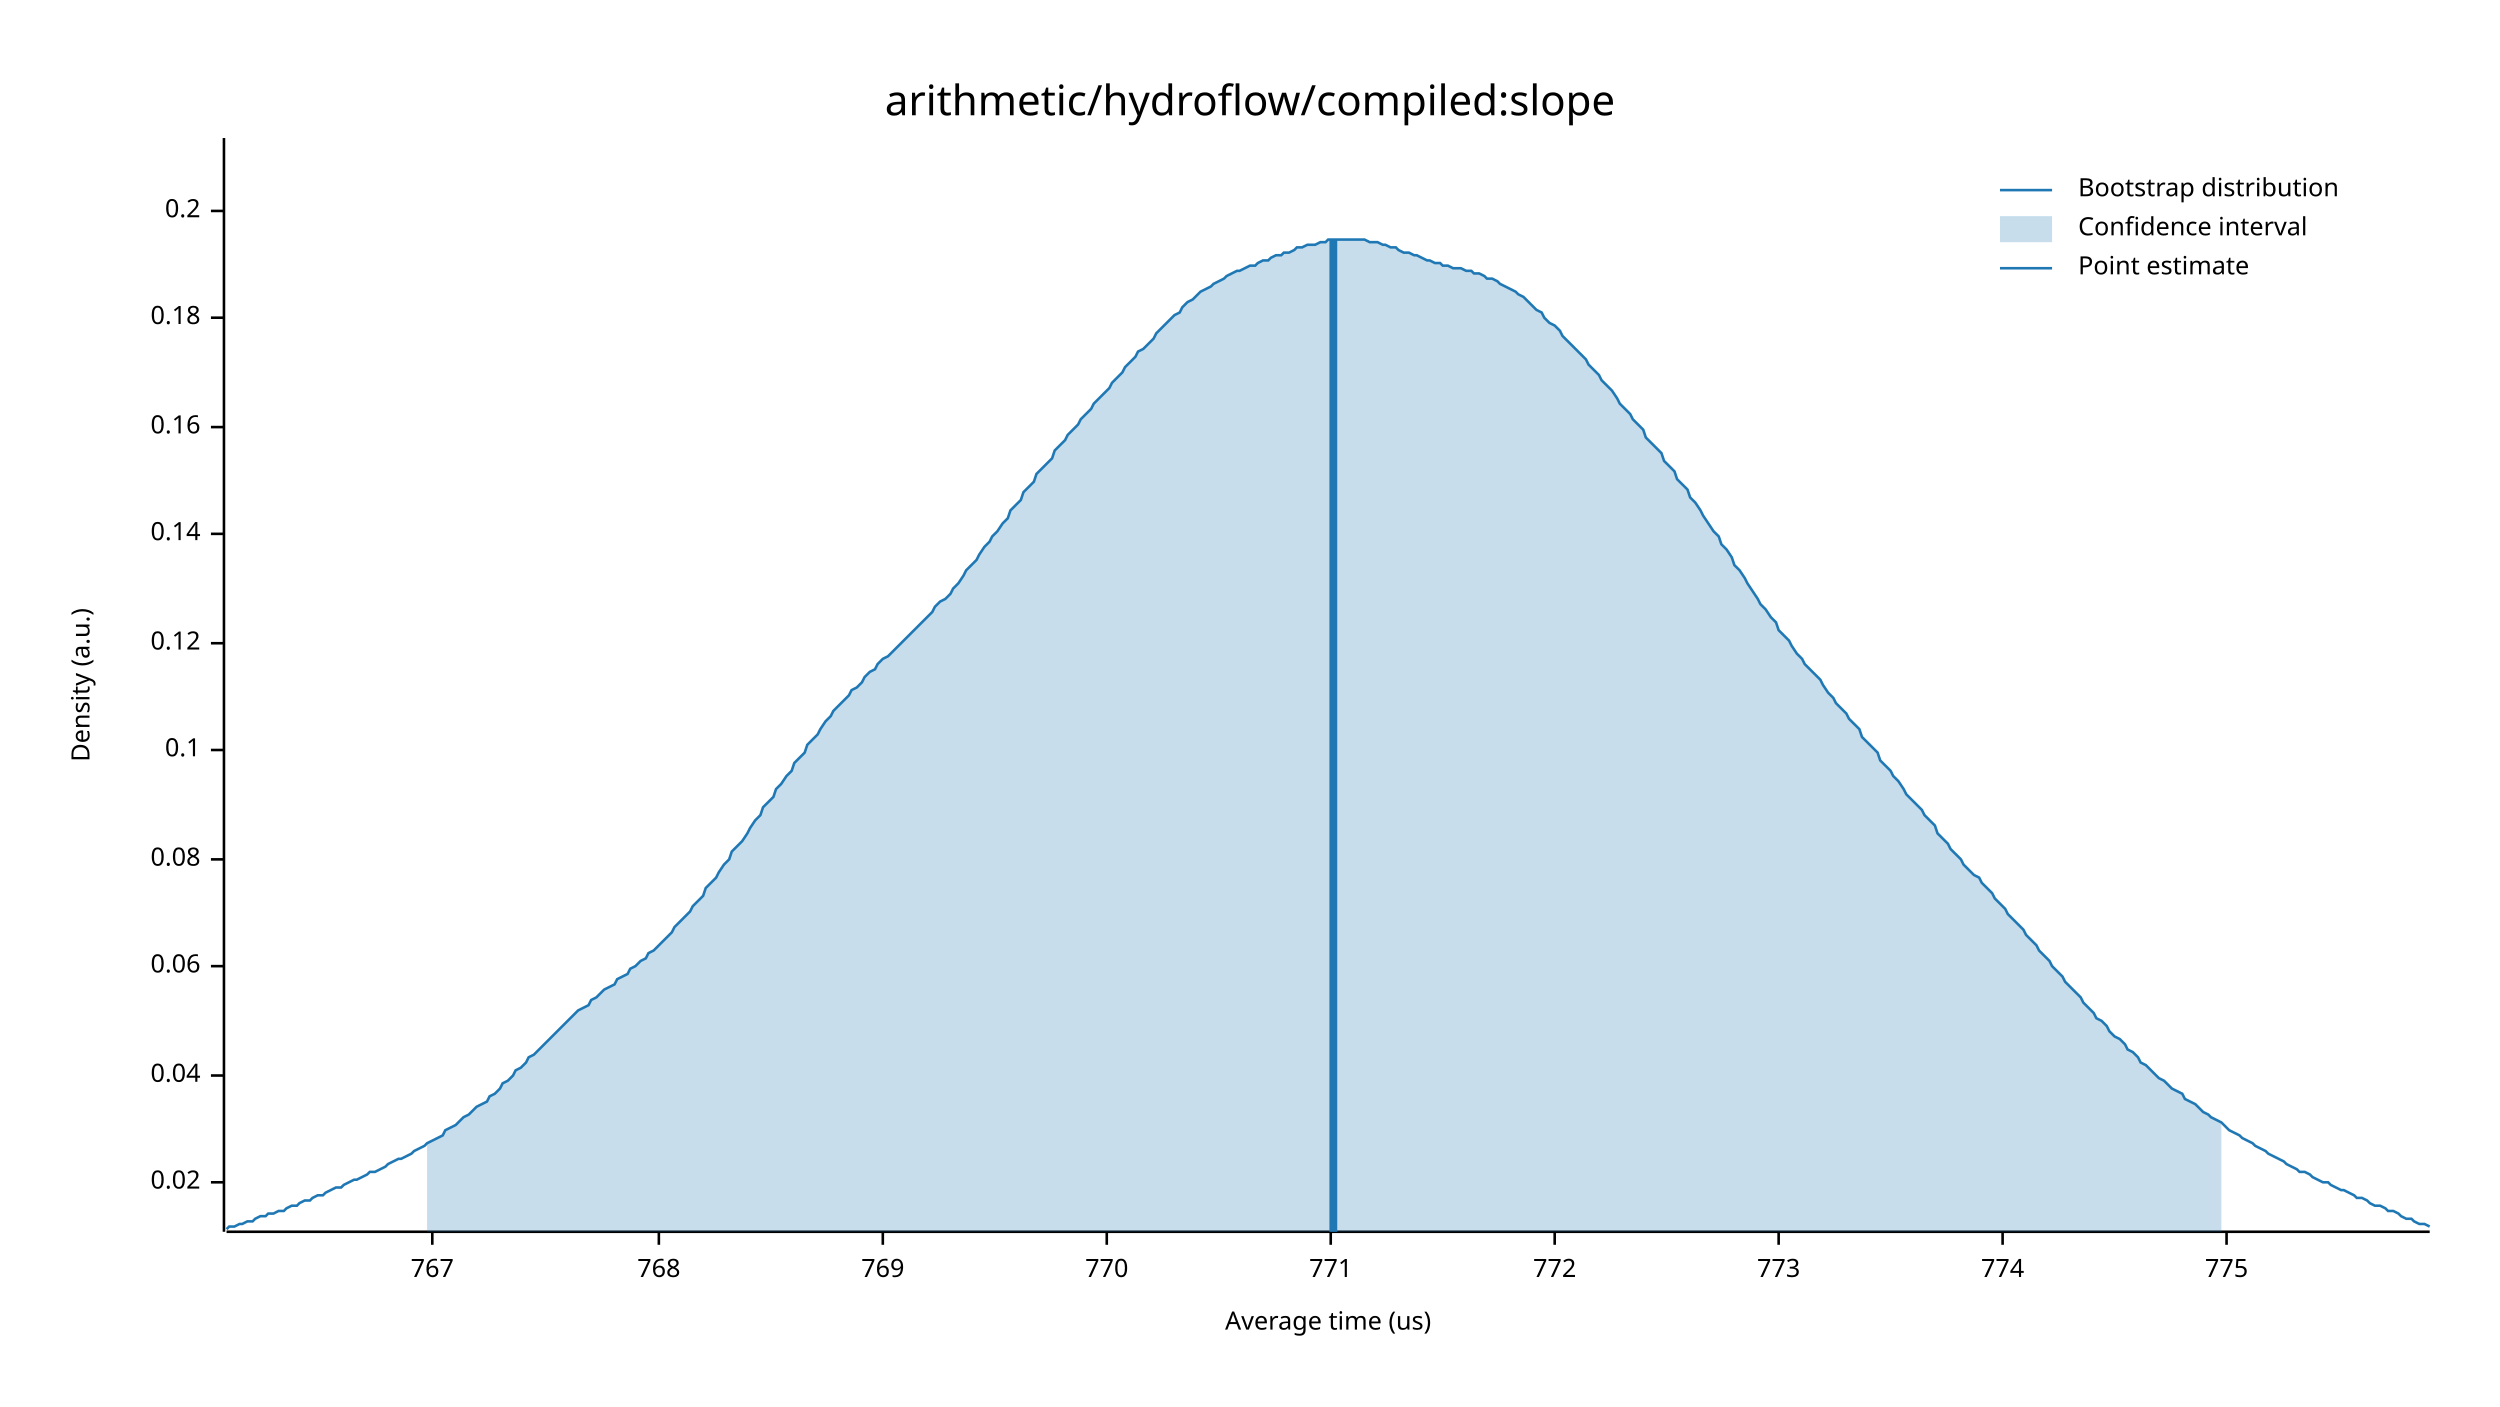
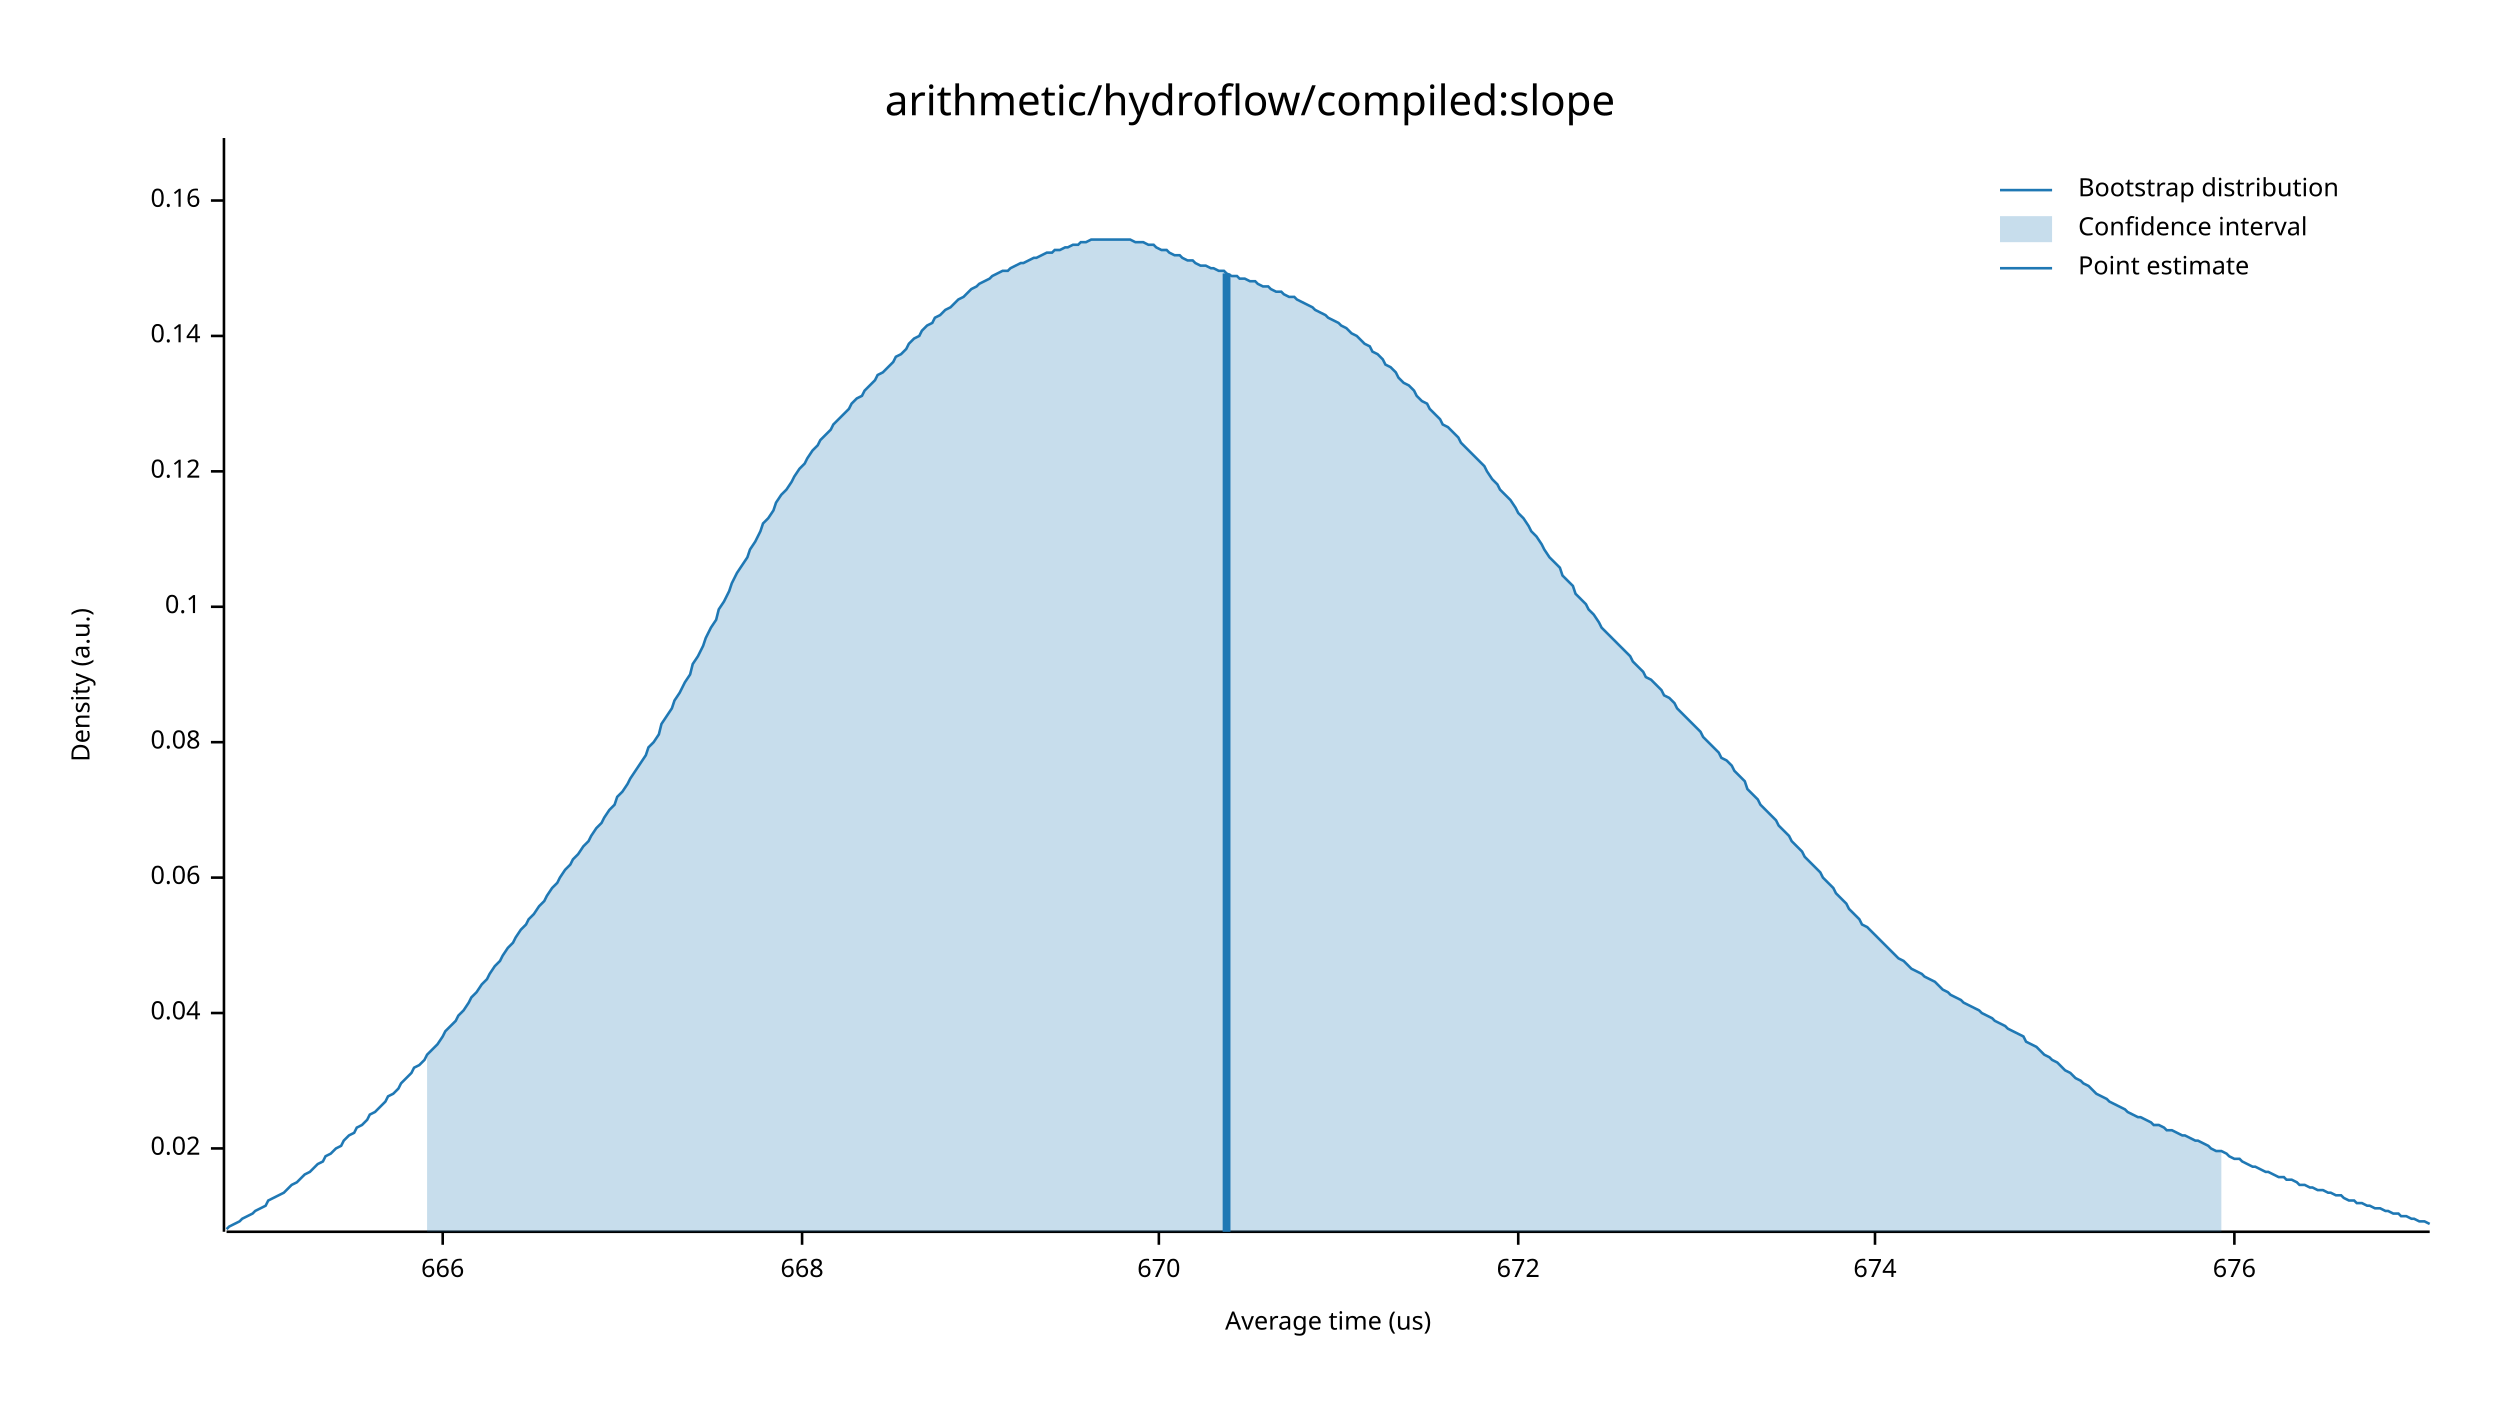
<svg xmlns="http://www.w3.org/2000/svg" width="960" height="540" viewBox="0 0 960 540">
  <text x="480" y="32" dy="0.76em" text-anchor="middle" font-family="sans-serif" font-size="16.129" opacity="1" fill="#000000">
arithmetic/hydroflow/compiled:slope
</text>
  <text x="27" y="263" dy="0.76em" text-anchor="middle" font-family="sans-serif" font-size="9.677" opacity="1" fill="#000000" transform="rotate(270, 27, 263)">
Density (a.u.)
</text>
  <text x="510" y="513" dy="-0.5ex" text-anchor="middle" font-family="sans-serif" font-size="9.677" opacity="1" fill="#000000">
Average time (us)
</text>
  <polyline fill="none" opacity="1" stroke="#000000" stroke-width="1" points="86,53 86,473 " />
-   <text x="77" y="454" dy="0.5ex" text-anchor="end" font-family="sans-serif" font-size="9.677" opacity="1" fill="#000000">
+   <text x="77" y="441" dy="0.5ex" text-anchor="end" font-family="sans-serif" font-size="9.677" opacity="1" fill="#000000">
0.02
</text>
-   <polyline fill="none" opacity="1" stroke="#000000" stroke-width="1" points="81,454 86,454 " />
-   <text x="77" y="413" dy="0.5ex" text-anchor="end" font-family="sans-serif" font-size="9.677" opacity="1" fill="#000000">
+   <polyline fill="none" opacity="1" stroke="#000000" stroke-width="1" points="81,441 86,441 " />
+   <text x="77" y="389" dy="0.5ex" text-anchor="end" font-family="sans-serif" font-size="9.677" opacity="1" fill="#000000">
0.04
</text>
-   <polyline fill="none" opacity="1" stroke="#000000" stroke-width="1" points="81,413 86,413 " />
-   <text x="77" y="371" dy="0.5ex" text-anchor="end" font-family="sans-serif" font-size="9.677" opacity="1" fill="#000000">
+   <polyline fill="none" opacity="1" stroke="#000000" stroke-width="1" points="81,389 86,389 " />
+   <text x="77" y="337" dy="0.5ex" text-anchor="end" font-family="sans-serif" font-size="9.677" opacity="1" fill="#000000">
0.06
</text>
-   <polyline fill="none" opacity="1" stroke="#000000" stroke-width="1" points="81,371 86,371 " />
-   <text x="77" y="330" dy="0.5ex" text-anchor="end" font-family="sans-serif" font-size="9.677" opacity="1" fill="#000000">
+   <polyline fill="none" opacity="1" stroke="#000000" stroke-width="1" points="81,337 86,337 " />
+   <text x="77" y="285" dy="0.5ex" text-anchor="end" font-family="sans-serif" font-size="9.677" opacity="1" fill="#000000">
0.08
</text>
-   <polyline fill="none" opacity="1" stroke="#000000" stroke-width="1" points="81,330 86,330 " />
-   <text x="77" y="288" dy="0.5ex" text-anchor="end" font-family="sans-serif" font-size="9.677" opacity="1" fill="#000000">
+   <polyline fill="none" opacity="1" stroke="#000000" stroke-width="1" points="81,285 86,285 " />
+   <text x="77" y="233" dy="0.5ex" text-anchor="end" font-family="sans-serif" font-size="9.677" opacity="1" fill="#000000">
0.1
</text>
-   <polyline fill="none" opacity="1" stroke="#000000" stroke-width="1" points="81,288 86,288 " />
-   <text x="77" y="247" dy="0.5ex" text-anchor="end" font-family="sans-serif" font-size="9.677" opacity="1" fill="#000000">
+   <polyline fill="none" opacity="1" stroke="#000000" stroke-width="1" points="81,233 86,233 " />
+   <text x="77" y="181" dy="0.5ex" text-anchor="end" font-family="sans-serif" font-size="9.677" opacity="1" fill="#000000">
0.12
</text>
-   <polyline fill="none" opacity="1" stroke="#000000" stroke-width="1" points="81,247 86,247 " />
-   <text x="77" y="205" dy="0.5ex" text-anchor="end" font-family="sans-serif" font-size="9.677" opacity="1" fill="#000000">
+   <polyline fill="none" opacity="1" stroke="#000000" stroke-width="1" points="81,181 86,181 " />
+   <text x="77" y="129" dy="0.5ex" text-anchor="end" font-family="sans-serif" font-size="9.677" opacity="1" fill="#000000">
0.14
</text>
-   <polyline fill="none" opacity="1" stroke="#000000" stroke-width="1" points="81,205 86,205 " />
-   <text x="77" y="164" dy="0.5ex" text-anchor="end" font-family="sans-serif" font-size="9.677" opacity="1" fill="#000000">
+   <polyline fill="none" opacity="1" stroke="#000000" stroke-width="1" points="81,129 86,129 " />
+   <text x="77" y="77" dy="0.5ex" text-anchor="end" font-family="sans-serif" font-size="9.677" opacity="1" fill="#000000">
0.16
</text>
-   <polyline fill="none" opacity="1" stroke="#000000" stroke-width="1" points="81,164 86,164 " />
-   <text x="77" y="122" dy="0.5ex" text-anchor="end" font-family="sans-serif" font-size="9.677" opacity="1" fill="#000000">
- 0.18
+   <polyline fill="none" opacity="1" stroke="#000000" stroke-width="1" points="81,77 86,77 " />
+   <polyline fill="none" opacity="1" stroke="#000000" stroke-width="1" points="87,473 933,473 " />
+   <text x="170" y="483" dy="0.76em" text-anchor="middle" font-family="sans-serif" font-size="9.677" opacity="1" fill="#000000">
+ 666
</text>
-   <polyline fill="none" opacity="1" stroke="#000000" stroke-width="1" points="81,122 86,122 " />
-   <text x="77" y="81" dy="0.5ex" text-anchor="end" font-family="sans-serif" font-size="9.677" opacity="1" fill="#000000">
- 0.2
+   <polyline fill="none" opacity="1" stroke="#000000" stroke-width="1" points="170,473 170,478 " />
+   <text x="308" y="483" dy="0.76em" text-anchor="middle" font-family="sans-serif" font-size="9.677" opacity="1" fill="#000000">
+ 668
</text>
-   <polyline fill="none" opacity="1" stroke="#000000" stroke-width="1" points="81,81 86,81 " />
-   <polyline fill="none" opacity="1" stroke="#000000" stroke-width="1" points="87,473 933,473 " />
-   <text x="166" y="483" dy="0.76em" text-anchor="middle" font-family="sans-serif" font-size="9.677" opacity="1" fill="#000000">
- 767
+   <polyline fill="none" opacity="1" stroke="#000000" stroke-width="1" points="308,473 308,478 " />
+   <text x="445" y="483" dy="0.76em" text-anchor="middle" font-family="sans-serif" font-size="9.677" opacity="1" fill="#000000">
+ 670
</text>
-   <polyline fill="none" opacity="1" stroke="#000000" stroke-width="1" points="166,473 166,478 " />
-   <text x="253" y="483" dy="0.76em" text-anchor="middle" font-family="sans-serif" font-size="9.677" opacity="1" fill="#000000">
- 768
+   <polyline fill="none" opacity="1" stroke="#000000" stroke-width="1" points="445,473 445,478 " />
+   <text x="583" y="483" dy="0.76em" text-anchor="middle" font-family="sans-serif" font-size="9.677" opacity="1" fill="#000000">
+ 672
</text>
-   <polyline fill="none" opacity="1" stroke="#000000" stroke-width="1" points="253,473 253,478 " />
-   <text x="339" y="483" dy="0.76em" text-anchor="middle" font-family="sans-serif" font-size="9.677" opacity="1" fill="#000000">
- 769
+   <polyline fill="none" opacity="1" stroke="#000000" stroke-width="1" points="583,473 583,478 " />
+   <text x="720" y="483" dy="0.76em" text-anchor="middle" font-family="sans-serif" font-size="9.677" opacity="1" fill="#000000">
+ 674
</text>
-   <polyline fill="none" opacity="1" stroke="#000000" stroke-width="1" points="339,473 339,478 " />
-   <text x="425" y="483" dy="0.76em" text-anchor="middle" font-family="sans-serif" font-size="9.677" opacity="1" fill="#000000">
- 770
+   <polyline fill="none" opacity="1" stroke="#000000" stroke-width="1" points="720,473 720,478 " />
+   <text x="858" y="483" dy="0.76em" text-anchor="middle" font-family="sans-serif" font-size="9.677" opacity="1" fill="#000000">
+ 676
</text>
-   <polyline fill="none" opacity="1" stroke="#000000" stroke-width="1" points="425,473 425,478 " />
-   <text x="511" y="483" dy="0.76em" text-anchor="middle" font-family="sans-serif" font-size="9.677" opacity="1" fill="#000000">
- 771
- </text>
-   <polyline fill="none" opacity="1" stroke="#000000" stroke-width="1" points="511,473 511,478 " />
-   <text x="597" y="483" dy="0.76em" text-anchor="middle" font-family="sans-serif" font-size="9.677" opacity="1" fill="#000000">
- 772
- </text>
-   <polyline fill="none" opacity="1" stroke="#000000" stroke-width="1" points="597,473 597,478 " />
-   <text x="683" y="483" dy="0.76em" text-anchor="middle" font-family="sans-serif" font-size="9.677" opacity="1" fill="#000000">
- 773
- </text>
-   <polyline fill="none" opacity="1" stroke="#000000" stroke-width="1" points="683,473 683,478 " />
-   <text x="769" y="483" dy="0.76em" text-anchor="middle" font-family="sans-serif" font-size="9.677" opacity="1" fill="#000000">
- 774
- </text>
-   <polyline fill="none" opacity="1" stroke="#000000" stroke-width="1" points="769,473 769,478 " />
-   <text x="855" y="483" dy="0.76em" text-anchor="middle" font-family="sans-serif" font-size="9.677" opacity="1" fill="#000000">
- 775
- </text>
-   <polyline fill="none" opacity="1" stroke="#000000" stroke-width="1" points="855,473 855,478 " />
-   <polyline fill="none" opacity="1" stroke="#1F78B4" stroke-width="1" points="87,472 88,471 90,471 92,470 93,470 95,469 97,469 98,468 100,467 102,467 103,466 105,466 107,465 109,465 110,464 112,463 114,463 115,462 117,461 119,461 120,460 122,459 124,459 125,458 127,457 129,456 131,456 132,455 134,454 136,453 137,453 139,452 141,451 142,450 144,450 146,449 148,448 149,447 151,446 153,445 154,445 156,444 158,443 159,442 161,441 163,440 164,439 166,438 168,437 170,436 171,434 173,433 175,432 176,431 178,429 180,428 181,427 183,425 185,424 187,423 188,421 190,420 192,418 193,416 195,415 197,413 198,411 200,410 202,408 203,406 205,405 207,403 209,401 210,400 212,398 214,396 215,395 217,393 219,391 220,390 222,388 224,387 226,386 227,384 229,383 231,381 232,380 234,379 236,378 237,376 239,375 241,374 242,372 244,371 246,369 248,368 249,366 251,365 253,363 254,362 256,360 258,358 259,356 261,354 263,352 265,350 266,348 268,346 270,344 271,341 273,339 275,337 276,335 278,332 280,330 281,327 283,325 285,323 287,320 288,318 290,315 292,313 293,310 295,308 297,306 298,303 300,301 302,298 304,296 305,293 307,291 309,289 310,286 312,284 314,282 315,280 317,277 319,275 320,273 322,271 324,269 326,267 327,265 329,264 331,262 332,260 334,258 336,257 337,255 339,253 341,252 343,250 344,249 346,247 348,245 349,244 351,242 353,240 354,239 356,237 358,235 359,233 361,231 363,230 365,228 366,226 368,224 370,221 371,219 373,217 375,215 376,213 378,210 380,208 381,206 383,204 385,201 387,199 388,196 390,194 392,192 393,189 395,187 397,185 398,182 400,180 402,178 404,176 405,173 407,171 409,169 410,167 412,165 414,163 415,161 417,159 419,157 420,155 422,153 424,151 426,149 427,147 429,145 431,143 432,141 434,139 436,137 437,135 439,134 441,132 443,130 444,128 446,126 448,124 449,123 451,121 453,120 454,118 456,116 458,115 459,114 461,112 463,111 465,110 466,109 468,108 470,107 471,106 473,105 475,104 476,104 478,103 480,102 482,102 483,101 485,100 487,100 488,99 490,98 492,98 493,97 495,97 497,96 498,95 500,95 502,94 504,94 505,94 507,93 509,93 510,92 512,92 514,92 515,92 517,92 519,92 521,92 522,92 524,92 526,93 527,93 529,93 531,94 532,94 534,95 536,95 537,96 539,97 541,97 543,98 544,98 546,99 548,100 549,100 551,101 553,101 554,102 556,102 558,103 560,103 561,103 563,104 565,104 566,105 568,105 570,106 571,107 573,107 575,108 576,109 578,110 580,111 582,112 583,113 585,114 587,116 588,117 590,119 592,120 593,122 595,124 597,125 599,127 600,129 602,131 604,133 605,134 607,136 609,138 610,140 612,142 614,144 615,146 617,148 619,150 621,153 622,155 624,157 626,159 627,161 629,163 631,165 632,168 634,170 636,172 638,174 639,177 641,179 643,181 644,184 646,186 648,188 649,191 651,193 653,196 654,198 656,201 658,204 660,206 661,209 663,211 665,214 666,217 668,219 670,222 671,224 673,227 675,230 676,232 678,234 680,237 682,239 683,242 685,244 687,246 688,248 690,251 692,253 693,255 695,257 697,259 699,261 700,263 702,266 704,268 705,270 707,272 709,274 710,276 712,278 714,280 715,283 717,285 719,287 721,289 722,292 724,294 726,296 727,298 729,300 731,303 732,305 734,307 736,309 738,311 739,313 741,315 743,317 744,320 746,322 748,324 749,326 751,328 753,330 754,332 756,334 758,336 760,337 761,339 763,341 765,343 766,345 768,347 770,349 771,351 773,353 775,355 777,357 778,359 780,361 782,363 783,365 785,367 787,369 788,371 790,373 792,375 793,377 795,379 797,381 799,383 800,385 802,387 804,389 805,391 807,392 809,394 810,396 812,398 814,399 816,401 817,403 819,404 821,406 822,408 824,409 826,411 827,412 829,414 831,415 832,416 834,418 836,419 838,420 839,422 841,423 843,424 844,425 846,427 848,428 849,429 851,430 853,431 855,433 856,434 858,435 860,436 861,437 863,438 865,439 866,440 868,441 870,442 871,443 873,444 875,445 877,446 878,447 880,448 882,449 883,450 885,450 887,451 888,452 890,453 892,454 894,454 895,455 897,456 899,457 900,457 902,458 904,459 905,460 907,460 909,461 910,462 912,463 914,463 916,464 917,465 919,465 921,466 922,467 924,468 926,468 927,469 929,470 931,470 933,471 " />
-   <polygon opacity="0.25" fill="#1F78B4" points="164,439 166,438 168,437 170,436 171,434 173,433 175,432 176,431 178,429 180,428 181,427 183,425 185,424 187,423 188,421 190,420 192,418 193,416 195,415 197,413 198,411 200,410 202,408 203,406 205,405 207,403 209,401 210,400 212,398 214,396 215,395 217,393 219,391 220,390 222,388 224,387 226,386 227,384 229,383 231,381 232,380 234,379 236,378 237,376 239,375 241,374 242,372 244,371 246,369 248,368 249,366 251,365 253,363 254,362 256,360 258,358 259,356 261,354 263,352 265,350 266,348 268,346 270,344 271,341 273,339 275,337 276,335 278,332 280,330 281,327 283,325 285,323 287,320 288,318 290,315 292,313 293,310 295,308 297,306 298,303 300,301 302,298 304,296 305,293 307,291 309,289 310,286 312,284 314,282 315,280 317,277 319,275 320,273 322,271 324,269 326,267 327,265 329,264 331,262 332,260 334,258 336,257 337,255 339,253 341,252 343,250 344,249 346,247 348,245 349,244 351,242 353,240 354,239 356,237 358,235 359,233 361,231 363,230 365,228 366,226 368,224 370,221 371,219 373,217 375,215 376,213 378,210 380,208 381,206 383,204 385,201 387,199 388,196 390,194 392,192 393,189 395,187 397,185 398,182 400,180 402,178 404,176 405,173 407,171 409,169 410,167 412,165 414,163 415,161 417,159 419,157 420,155 422,153 424,151 426,149 427,147 429,145 431,143 432,141 434,139 436,137 437,135 439,134 441,132 443,130 444,128 446,126 448,124 449,123 451,121 453,120 454,118 456,116 458,115 459,114 461,112 463,111 465,110 466,109 468,108 470,107 471,106 473,105 475,104 476,104 478,103 480,102 482,102 483,101 485,100 487,100 488,99 490,98 492,98 493,97 495,97 497,96 498,95 500,95 502,94 504,94 505,94 507,93 509,93 510,92 512,92 514,92 515,92 517,92 519,92 521,92 522,92 524,92 526,93 527,93 529,93 531,94 532,94 534,95 536,95 537,96 539,97 541,97 543,98 544,98 546,99 548,100 549,100 551,101 553,101 554,102 556,102 558,103 560,103 561,103 563,104 565,104 566,105 568,105 570,106 571,107 573,107 575,108 576,109 578,110 580,111 582,112 583,113 585,114 587,116 588,117 590,119 592,120 593,122 595,124 597,125 599,127 600,129 602,131 604,133 605,134 607,136 609,138 610,140 612,142 614,144 615,146 617,148 619,150 621,153 622,155 624,157 626,159 627,161 629,163 631,165 632,168 634,170 636,172 638,174 639,177 641,179 643,181 644,184 646,186 648,188 649,191 651,193 653,196 654,198 656,201 658,204 660,206 661,209 663,211 665,214 666,217 668,219 670,222 671,224 673,227 675,230 676,232 678,234 680,237 682,239 683,242 685,244 687,246 688,248 690,251 692,253 693,255 695,257 697,259 699,261 700,263 702,266 704,268 705,270 707,272 709,274 710,276 712,278 714,280 715,283 717,285 719,287 721,289 722,292 724,294 726,296 727,298 729,300 731,303 732,305 734,307 736,309 738,311 739,313 741,315 743,317 744,320 746,322 748,324 749,326 751,328 753,330 754,332 756,334 758,336 760,337 761,339 763,341 765,343 766,345 768,347 770,349 771,351 773,353 775,355 777,357 778,359 780,361 782,363 783,365 785,367 787,369 788,371 790,373 792,375 793,377 795,379 797,381 799,383 800,385 802,387 804,389 805,391 807,392 809,394 810,396 812,398 814,399 816,401 817,403 819,404 821,406 822,408 824,409 826,411 827,412 829,414 831,415 832,416 834,418 836,419 838,420 839,422 841,423 843,424 844,425 846,427 848,428 849,429 851,430 853,431 853,473 164,473 " />
-   <polyline fill="none" opacity="1" stroke="#1F78B4" stroke-width="3" points="512,473 512,92 " />
+   <polyline fill="none" opacity="1" stroke="#000000" stroke-width="1" points="858,473 858,478 " />
+   <polyline fill="none" opacity="1" stroke="#1F78B4" stroke-width="1" points="87,472 88,471 90,470 92,469 93,468 95,467 97,466 98,465 100,464 102,463 103,461 105,460 107,459 109,458 110,457 112,455 114,454 115,453 117,451 119,450 120,449 122,447 124,446 125,444 127,443 129,441 131,440 132,438 134,436 136,435 137,433 139,432 141,430 142,428 144,427 146,425 148,423 149,421 151,420 153,418 154,416 156,414 158,412 159,410 161,409 163,407 164,405 166,403 168,401 170,398 171,396 173,394 175,392 176,390 178,388 180,385 181,383 183,381 185,378 187,376 188,374 190,371 192,369 193,367 195,364 197,362 198,360 200,357 202,355 203,353 205,351 207,348 209,346 210,344 212,341 214,339 215,337 217,334 219,332 220,330 222,328 224,325 226,323 227,321 229,318 231,316 232,314 234,311 236,309 237,306 239,304 241,301 242,299 244,296 246,293 248,290 249,287 251,285 253,282 254,278 256,275 258,272 259,269 261,266 263,262 265,259 266,255 268,252 270,248 271,245 273,241 275,238 276,234 278,231 280,227 281,224 283,220 285,217 287,214 288,211 290,208 292,204 293,201 295,199 297,196 298,193 300,190 302,188 304,185 305,183 307,180 309,178 310,176 312,173 314,171 315,169 317,167 319,165 320,163 322,161 324,159 326,157 327,155 329,153 331,152 332,150 334,148 336,146 337,144 339,143 341,141 343,139 344,137 346,136 348,134 349,132 351,130 353,129 354,127 356,125 358,124 359,122 361,121 363,119 365,118 366,117 368,115 370,114 371,113 373,111 375,110 376,109 378,108 380,107 381,106 383,105 385,104 387,104 388,103 390,102 392,101 393,101 395,100 397,99 398,99 400,98 402,97 404,97 405,96 407,96 409,95 410,95 412,94 414,94 415,93 417,93 419,92 420,92 422,92 424,92 426,92 427,92 429,92 431,92 432,92 434,92 436,93 437,93 439,93 441,94 443,94 444,95 446,96 448,96 449,97 451,98 453,98 454,99 456,100 458,100 459,101 461,102 463,102 465,103 466,103 468,104 470,104 471,105 473,106 475,106 476,107 478,107 480,108 482,108 483,109 485,110 487,110 488,111 490,112 492,112 493,113 495,114 497,114 498,115 500,116 502,117 504,118 505,119 507,120 509,121 510,122 512,123 514,124 515,125 517,126 519,128 521,129 522,130 524,132 526,133 527,135 529,136 531,138 532,140 534,141 536,143 537,145 539,147 541,148 543,150 544,152 546,154 548,155 549,157 551,159 553,161 554,163 556,164 558,166 560,168 561,170 563,172 565,174 566,175 568,177 570,179 571,181 573,184 575,186 576,188 578,190 580,192 582,195 583,197 585,199 587,202 588,204 590,206 592,209 593,211 595,214 597,216 599,218 600,221 602,223 604,225 605,228 607,230 609,232 610,234 612,236 614,239 615,241 617,243 619,245 621,247 622,248 624,250 626,252 627,254 629,256 631,258 632,260 634,261 636,263 638,265 639,267 641,268 643,270 644,272 646,274 648,276 649,277 651,279 653,281 654,283 656,285 658,287 660,289 661,291 663,292 665,294 666,296 668,298 670,300 671,303 673,305 675,307 676,309 678,311 680,313 682,315 683,317 685,319 687,321 688,323 690,325 692,327 693,329 695,331 697,333 699,335 700,337 702,339 704,341 705,343 707,345 709,347 710,349 712,351 714,353 715,355 717,356 719,358 721,360 722,361 724,363 726,365 727,366 729,368 731,369 732,370 734,372 736,373 738,374 739,375 741,376 743,377 744,378 746,380 748,381 749,382 751,383 753,384 754,385 756,386 758,387 760,388 761,389 763,390 765,391 766,392 768,393 770,394 771,395 773,396 775,397 777,398 778,400 780,401 782,402 783,403 785,405 787,406 788,407 790,408 792,410 793,411 795,412 797,414 799,415 800,416 802,417 804,419 805,420 807,421 809,422 810,423 812,424 814,425 816,426 817,427 819,428 821,429 822,429 824,430 826,431 827,432 829,432 831,433 832,434 834,434 836,435 838,436 839,436 841,437 843,438 844,438 846,439 848,440 849,441 851,442 853,442 855,443 856,444 858,445 860,445 861,446 863,447 865,448 866,448 868,449 870,450 871,450 873,451 875,452 877,452 878,453 880,453 882,454 883,455 885,455 887,456 888,456 890,457 892,457 894,458 895,458 897,459 899,459 900,460 902,461 904,461 905,462 907,462 909,463 910,463 912,464 914,464 916,465 917,465 919,466 921,466 922,467 924,467 926,468 927,468 929,469 931,469 933,470 " />
+   <polygon opacity="0.25" fill="#1F78B4" points="164,405 166,403 168,401 170,398 171,396 173,394 175,392 176,390 178,388 180,385 181,383 183,381 185,378 187,376 188,374 190,371 192,369 193,367 195,364 197,362 198,360 200,357 202,355 203,353 205,351 207,348 209,346 210,344 212,341 214,339 215,337 217,334 219,332 220,330 222,328 224,325 226,323 227,321 229,318 231,316 232,314 234,311 236,309 237,306 239,304 241,301 242,299 244,296 246,293 248,290 249,287 251,285 253,282 254,278 256,275 258,272 259,269 261,266 263,262 265,259 266,255 268,252 270,248 271,245 273,241 275,238 276,234 278,231 280,227 281,224 283,220 285,217 287,214 288,211 290,208 292,204 293,201 295,199 297,196 298,193 300,190 302,188 304,185 305,183 307,180 309,178 310,176 312,173 314,171 315,169 317,167 319,165 320,163 322,161 324,159 326,157 327,155 329,153 331,152 332,150 334,148 336,146 337,144 339,143 341,141 343,139 344,137 346,136 348,134 349,132 351,130 353,129 354,127 356,125 358,124 359,122 361,121 363,119 365,118 366,117 368,115 370,114 371,113 373,111 375,110 376,109 378,108 380,107 381,106 383,105 385,104 387,104 388,103 390,102 392,101 393,101 395,100 397,99 398,99 400,98 402,97 404,97 405,96 407,96 409,95 410,95 412,94 414,94 415,93 417,93 419,92 420,92 422,92 424,92 426,92 427,92 429,92 431,92 432,92 434,92 436,93 437,93 439,93 441,94 443,94 444,95 446,96 448,96 449,97 451,98 453,98 454,99 456,100 458,100 459,101 461,102 463,102 465,103 466,103 468,104 470,104 471,105 473,106 475,106 476,107 478,107 480,108 482,108 483,109 485,110 487,110 488,111 490,112 492,112 493,113 495,114 497,114 498,115 500,116 502,117 504,118 505,119 507,120 509,121 510,122 512,123 514,124 515,125 517,126 519,128 521,129 522,130 524,132 526,133 527,135 529,136 531,138 532,140 534,141 536,143 537,145 539,147 541,148 543,150 544,152 546,154 548,155 549,157 551,159 553,161 554,163 556,164 558,166 560,168 561,170 563,172 565,174 566,175 568,177 570,179 571,181 573,184 575,186 576,188 578,190 580,192 582,195 583,197 585,199 587,202 588,204 590,206 592,209 593,211 595,214 597,216 599,218 600,221 602,223 604,225 605,228 607,230 609,232 610,234 612,236 614,239 615,241 617,243 619,245 621,247 622,248 624,250 626,252 627,254 629,256 631,258 632,260 634,261 636,263 638,265 639,267 641,268 643,270 644,272 646,274 648,276 649,277 651,279 653,281 654,283 656,285 658,287 660,289 661,291 663,292 665,294 666,296 668,298 670,300 671,303 673,305 675,307 676,309 678,311 680,313 682,315 683,317 685,319 687,321 688,323 690,325 692,327 693,329 695,331 697,333 699,335 700,337 702,339 704,341 705,343 707,345 709,347 710,349 712,351 714,353 715,355 717,356 719,358 721,360 722,361 724,363 726,365 727,366 729,368 731,369 732,370 734,372 736,373 738,374 739,375 741,376 743,377 744,378 746,380 748,381 749,382 751,383 753,384 754,385 756,386 758,387 760,388 761,389 763,390 765,391 766,392 768,393 770,394 771,395 773,396 775,397 777,398 778,400 780,401 782,402 783,403 785,405 787,406 788,407 790,408 792,410 793,411 795,412 797,414 799,415 800,416 802,417 804,419 805,420 807,421 809,422 810,423 812,424 814,425 816,426 817,427 819,428 821,429 822,429 824,430 826,431 827,432 829,432 831,433 832,434 834,434 836,435 838,436 839,436 841,437 843,438 844,438 846,439 848,440 849,441 851,442 853,442 853,473 164,473 " />
+   <polyline fill="none" opacity="1" stroke="#1F78B4" stroke-width="3" points="471,473 471,105 " />
  <text x="798" y="68" dy="0.76em" text-anchor="start" font-family="sans-serif" font-size="9.677" opacity="1" fill="#000000">
Bootstrap distribution
</text>
  <text x="798" y="83" dy="0.76em" text-anchor="start" font-family="sans-serif" font-size="9.677" opacity="1" fill="#000000">
Confidence interval
</text>
  <text x="798" y="98" dy="0.76em" text-anchor="start" font-family="sans-serif" font-size="9.677" opacity="1" fill="#000000">
Point estimate
</text>
  <polyline fill="none" opacity="1" stroke="#1F78B4" stroke-width="1" points="768,73 788,73 " />
  <rect x="768" y="83" width="20" height="10" opacity="0.25" fill="#1F78B4" stroke="none" />
  <polyline fill="none" opacity="1" stroke="#1F78B4" stroke-width="1" points="768,103 788,103 " />
</svg>
